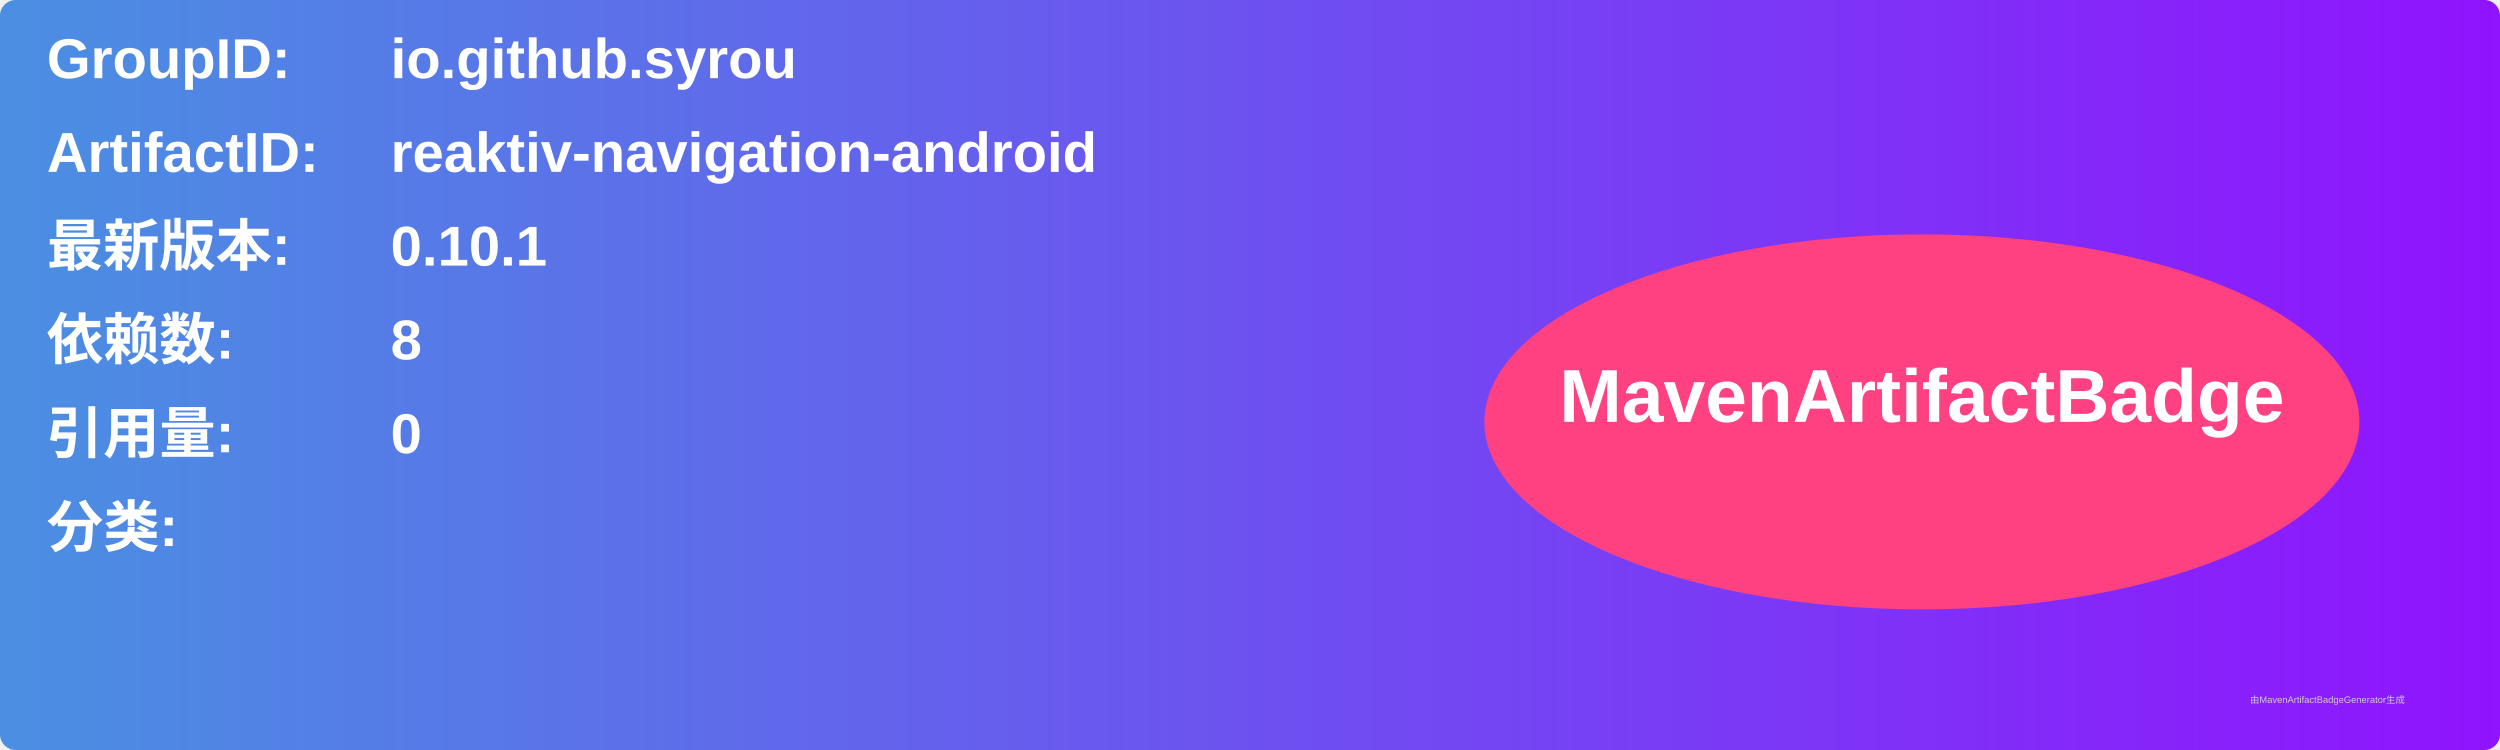
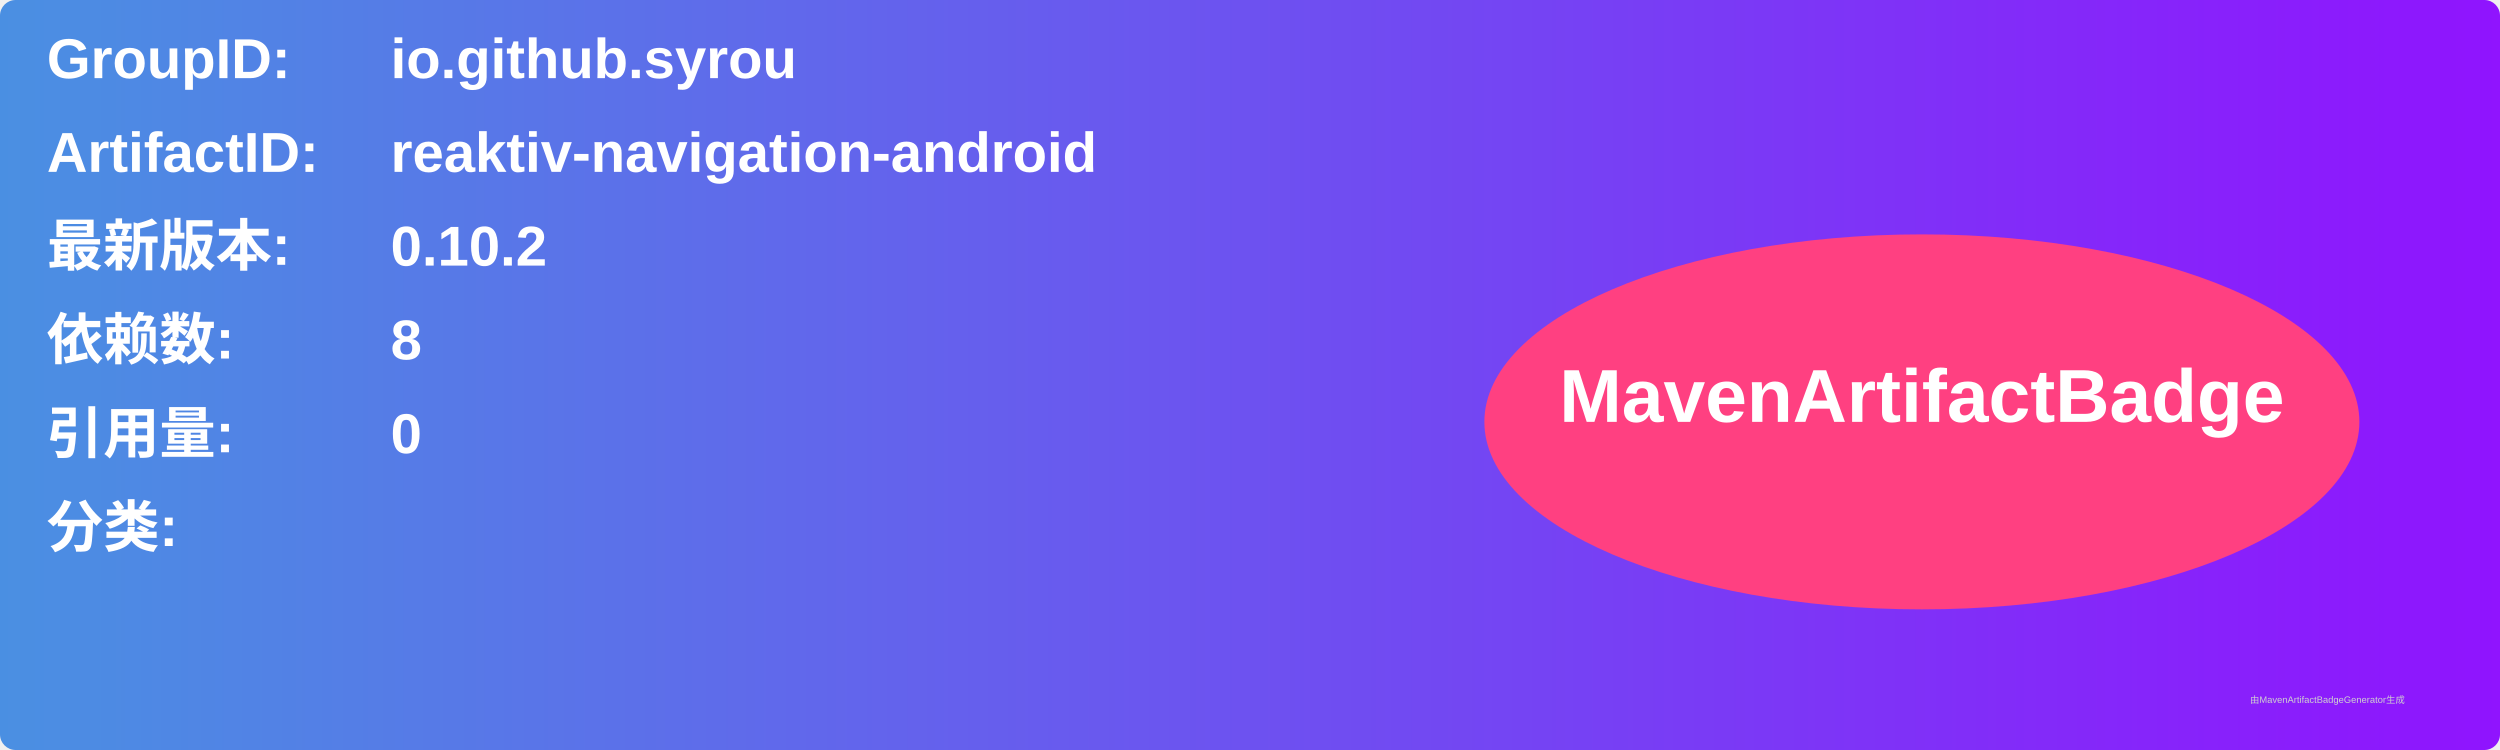
<svg xmlns="http://www.w3.org/2000/svg" width="800" height="240" viewBox="0 0 800 240">
  <linearGradient id="grad" x1="0%" y1="0%" x2="100%" y2="0%">
    <stop offset="0%" stop-color="#4a90e2" />
    <stop offset="100%" stop-color="#9013fe" />
  </linearGradient>
  <rect width="100%" height="100%" rx="5" ry="5" fill="url(#grad)" />
  <g transform="translate(15, 15)">
    <text x="0" y="10" font-family="Arial" font-size="18" fill="white" font-weight="bold" width="260">GroupID:</text>
    <text x="110" y="10" font-family="Arial" font-size="18" fill="white" font-weight="bold" width="460">io.github.syrou</text>
    <text x="0" y="40" font-family="Arial" font-size="18" fill="white" font-weight="bold" width="260">ArtifactID:</text>
    <text x="110" y="40" font-family="Arial" font-size="18" fill="white" font-weight="bold" width="460">reaktiv-navigation-android</text>
    <text x="0" y="70" font-family="Arial" font-size="18" fill="white" font-weight="bold">最新版本:</text>
    <text x="110" y="70" font-family="Arial" font-size="18" fill="white" font-weight="bold">
-       <tspan font-weight="bold">0.10.1</tspan>
+       <tspan font-weight="bold">0.10.2</tspan>
    </text>
    <text x="0" y="100" font-family="Arial" font-size="18" fill="white" font-weight="bold">依赖数: </text>
    <text x="110" y="100" font-family="Arial" font-size="18" fill="white">
      <tspan font-weight="bold">8</tspan>
    </text>
    <text x="0" y="130" font-family="Arial" font-size="18" fill="white" font-weight="bold">引用量: </text>
    <text x="110" y="130" font-family="Arial" font-size="18" fill="white">
      <tspan font-weight="bold">0</tspan>
    </text>
    <text x="0" y="160" font-family="Arial" font-size="18" fill="white" font-weight="bold">分类:</text>
    <text x="10" y="190" font-family="Arial" font-size="10" fill="white">
      <tspan font-weight="bold" />
    </text>
    <ellipse cx="600" cy="120" rx="140" ry="60" fill="#ff4081" />
    <text x="600" y="120" text-anchor="middle" font-family="Arial" font-size="24" fill="white" font-weight="bold">MavenArtifactBadge</text>
  </g>
  <text x="720" y="225" font-family="Arial" font-size="3" fill="#d0d0d0">由MavenArtifactBadgeGenerator生成</text>
</svg>
